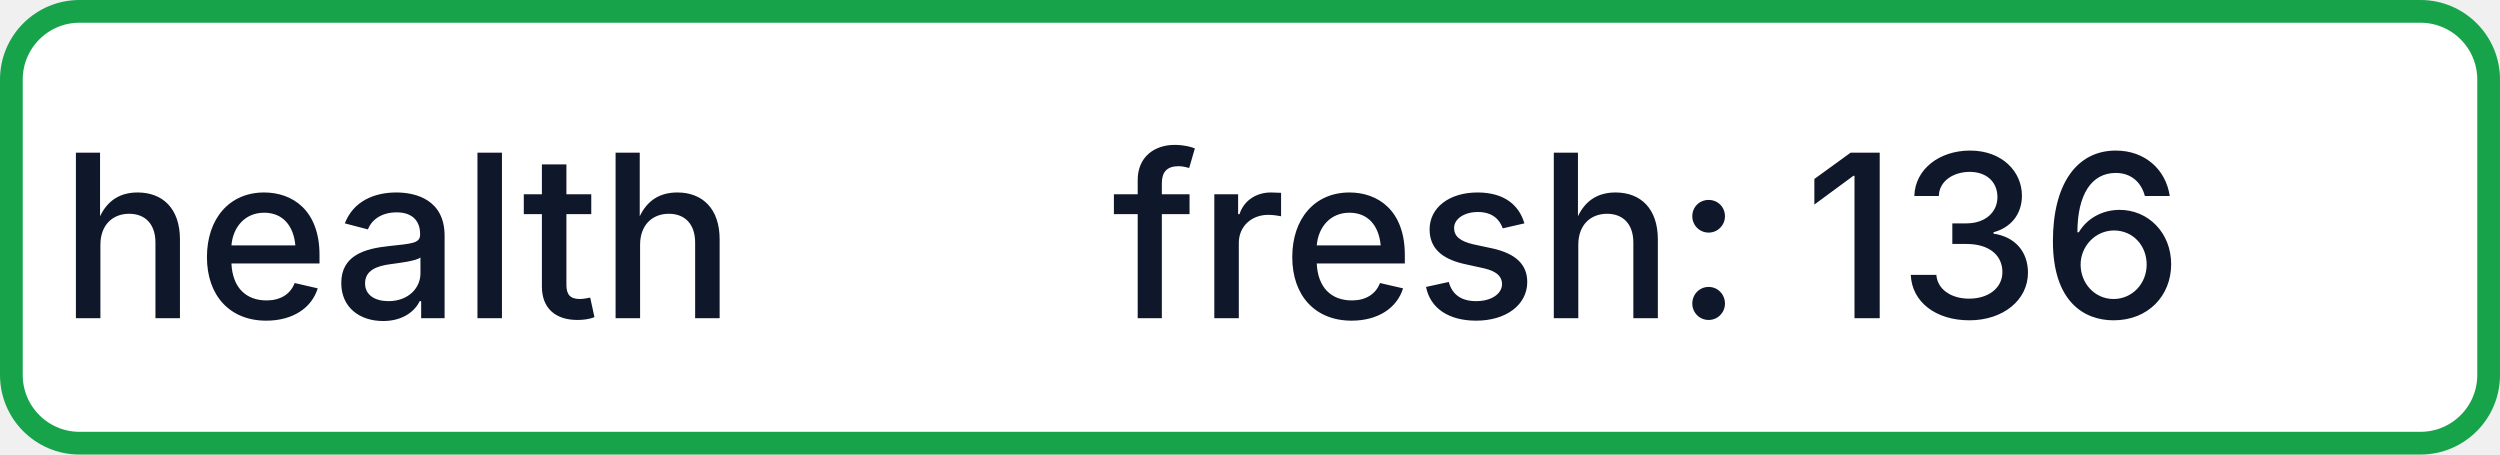
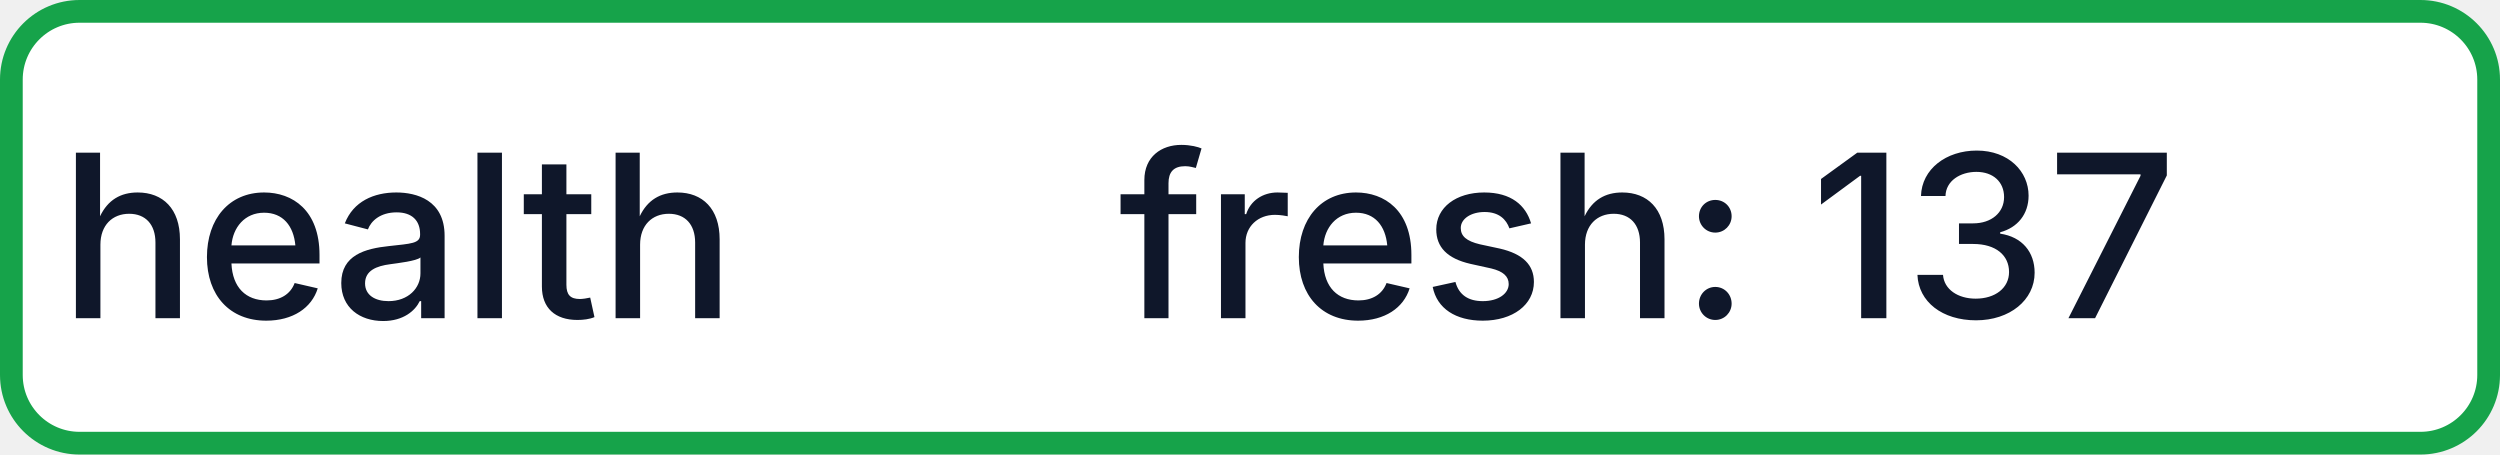
- <svg xmlns="http://www.w3.org/2000/svg" width="110" height="20" role="img" aria-label="health: fresh: 136">
+ <svg xmlns="http://www.w3.org/2000/svg" width="110" height="20" role="img" aria-label="health: fresh: 137">
  <rect x="0.5" y="0.5" width="109" height="19" rx="3" fill="#FFFFFF" stroke="#16A34A" stroke-width="1" />
  <g fill="#0F172A" text-anchor="middle" font-family="-apple-system,BlinkMacSystemFont,Segoe UI,sans-serif" font-size="10" font-weight="500">
    <text x="17.5" y="14">health</text>
-     <text x="72.5" y="14" textLength="68" lengthAdjust="spacingAndGlyphs">fresh: 136</text>
+     <text x="72.5" y="14" textLength="68" lengthAdjust="spacingAndGlyphs">fresh: 137</text>
  </g>
</svg>
